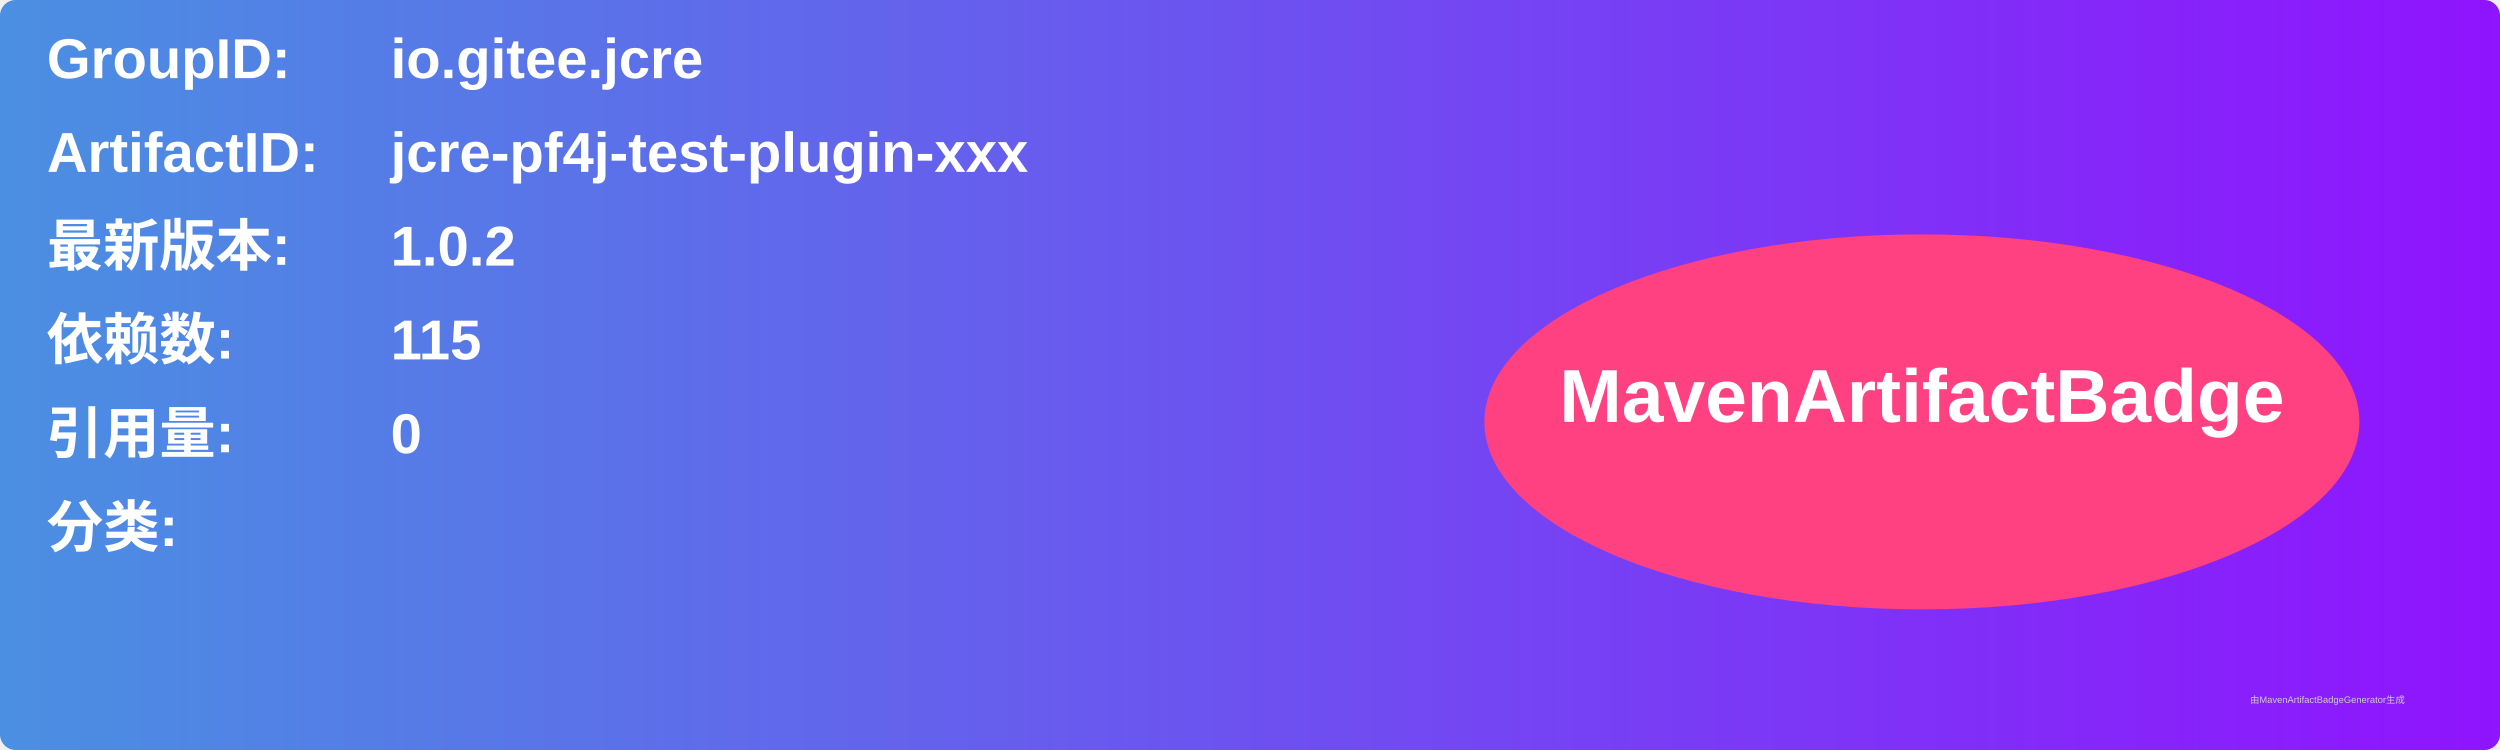
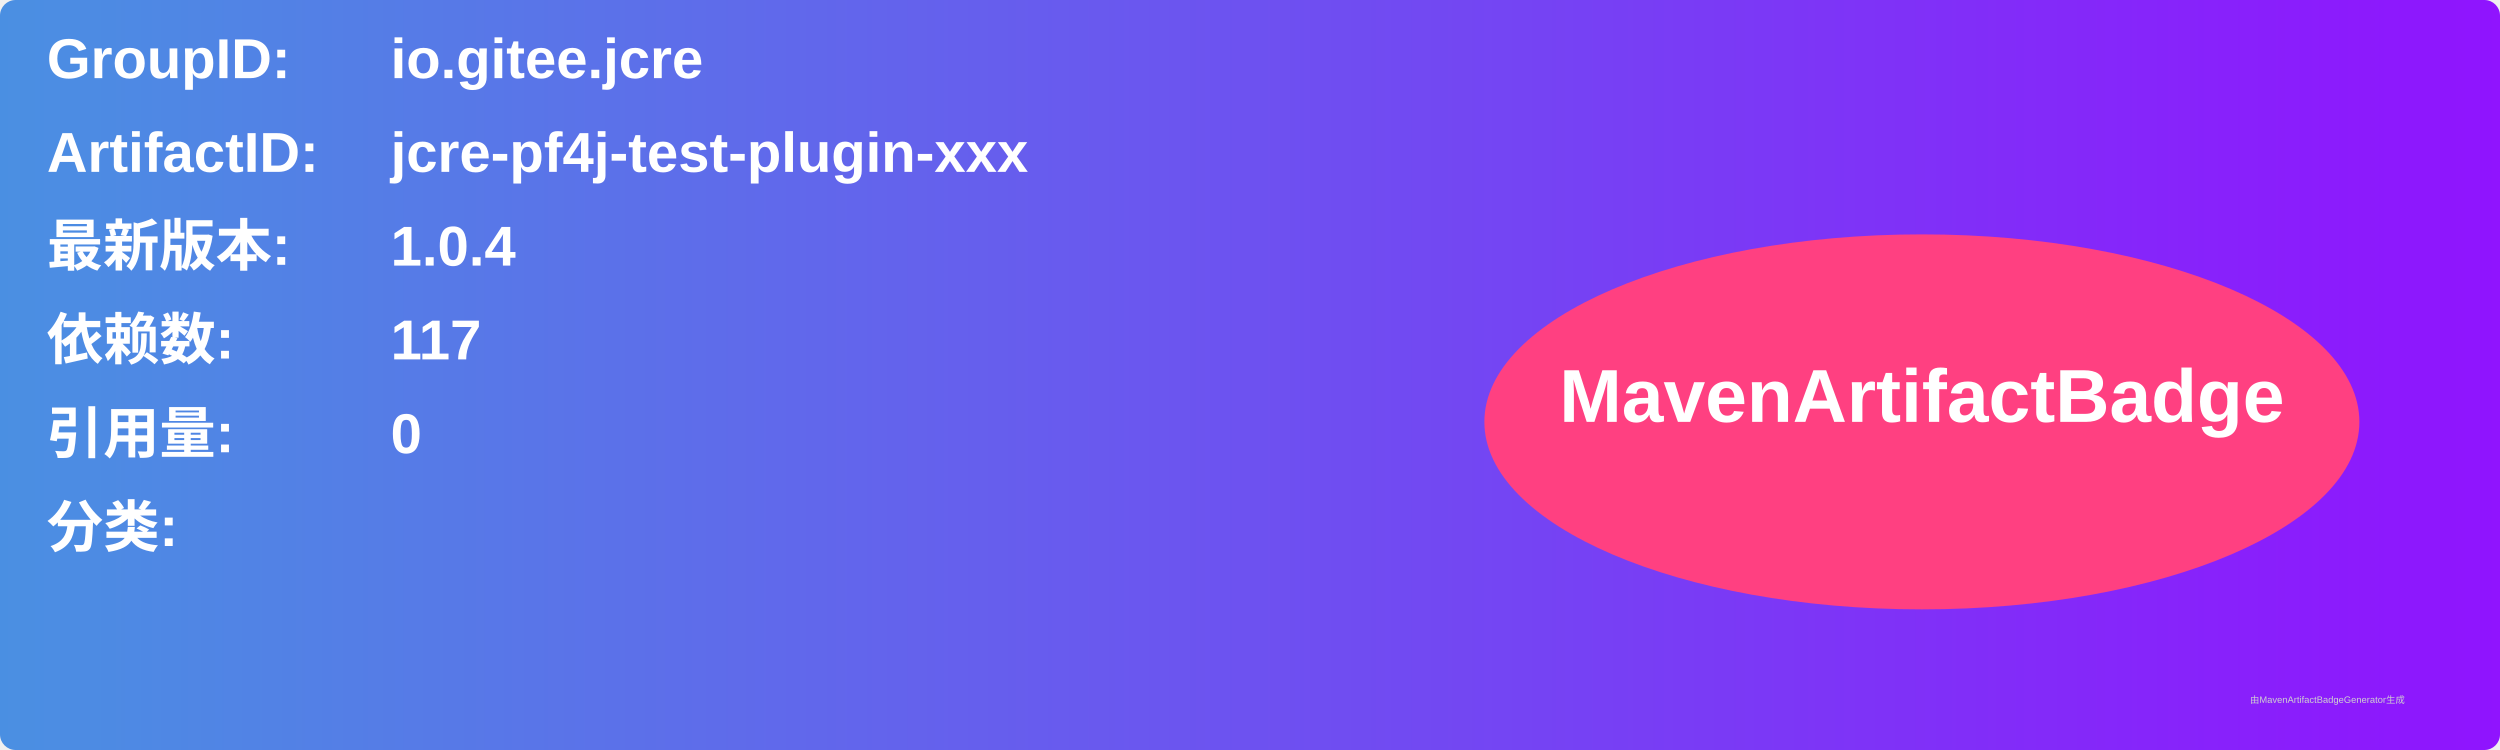
<svg xmlns="http://www.w3.org/2000/svg" width="800" height="240" viewBox="0 0 800 240">
  <linearGradient id="grad" x1="0%" y1="0%" x2="100%" y2="0%">
    <stop offset="0%" stop-color="#4a90e2" />
    <stop offset="100%" stop-color="#9013fe" />
  </linearGradient>
  <rect width="100%" height="100%" rx="5" ry="5" fill="url(#grad)" />
  <g transform="translate(15, 15)">
    <text x="0" y="10" font-family="Arial" font-size="18" fill="white" font-weight="bold" width="260">GroupID:</text>
    <text x="110" y="10" font-family="Arial" font-size="18" fill="white" font-weight="bold" width="460">io.gitee.jcre</text>
    <text x="0" y="40" font-family="Arial" font-size="18" fill="white" font-weight="bold" width="260">ArtifactID:</text>
    <text x="110" y="40" font-family="Arial" font-size="18" fill="white" font-weight="bold" width="460">jcre-pf4j-test-plugin-xxx</text>
    <text x="0" y="70" font-family="Arial" font-size="18" fill="white" font-weight="bold">最新版本:</text>
    <text x="110" y="70" font-family="Arial" font-size="18" fill="white" font-weight="bold">
-       <tspan font-weight="bold">1.0.2</tspan>
+       <tspan font-weight="bold">1.0.4</tspan>
    </text>
    <text x="0" y="100" font-family="Arial" font-size="18" fill="white" font-weight="bold">依赖数: </text>
    <text x="110" y="100" font-family="Arial" font-size="18" fill="white">
-       <tspan font-weight="bold">115</tspan>
+       <tspan font-weight="bold">117</tspan>
    </text>
    <text x="0" y="130" font-family="Arial" font-size="18" fill="white" font-weight="bold">引用量: </text>
    <text x="110" y="130" font-family="Arial" font-size="18" fill="white">
      <tspan font-weight="bold">0</tspan>
    </text>
    <text x="0" y="160" font-family="Arial" font-size="18" fill="white" font-weight="bold">分类:</text>
    <text x="10" y="190" font-family="Arial" font-size="10" fill="white">
      <tspan font-weight="bold" />
    </text>
    <ellipse cx="600" cy="120" rx="140" ry="60" fill="#ff4081" />
    <text x="600" y="120" text-anchor="middle" font-family="Arial" font-size="24" fill="white" font-weight="bold">MavenArtifactBadge</text>
  </g>
  <text x="720" y="225" font-family="Arial" font-size="3" fill="#d0d0d0">由MavenArtifactBadgeGenerator生成</text>
</svg>
